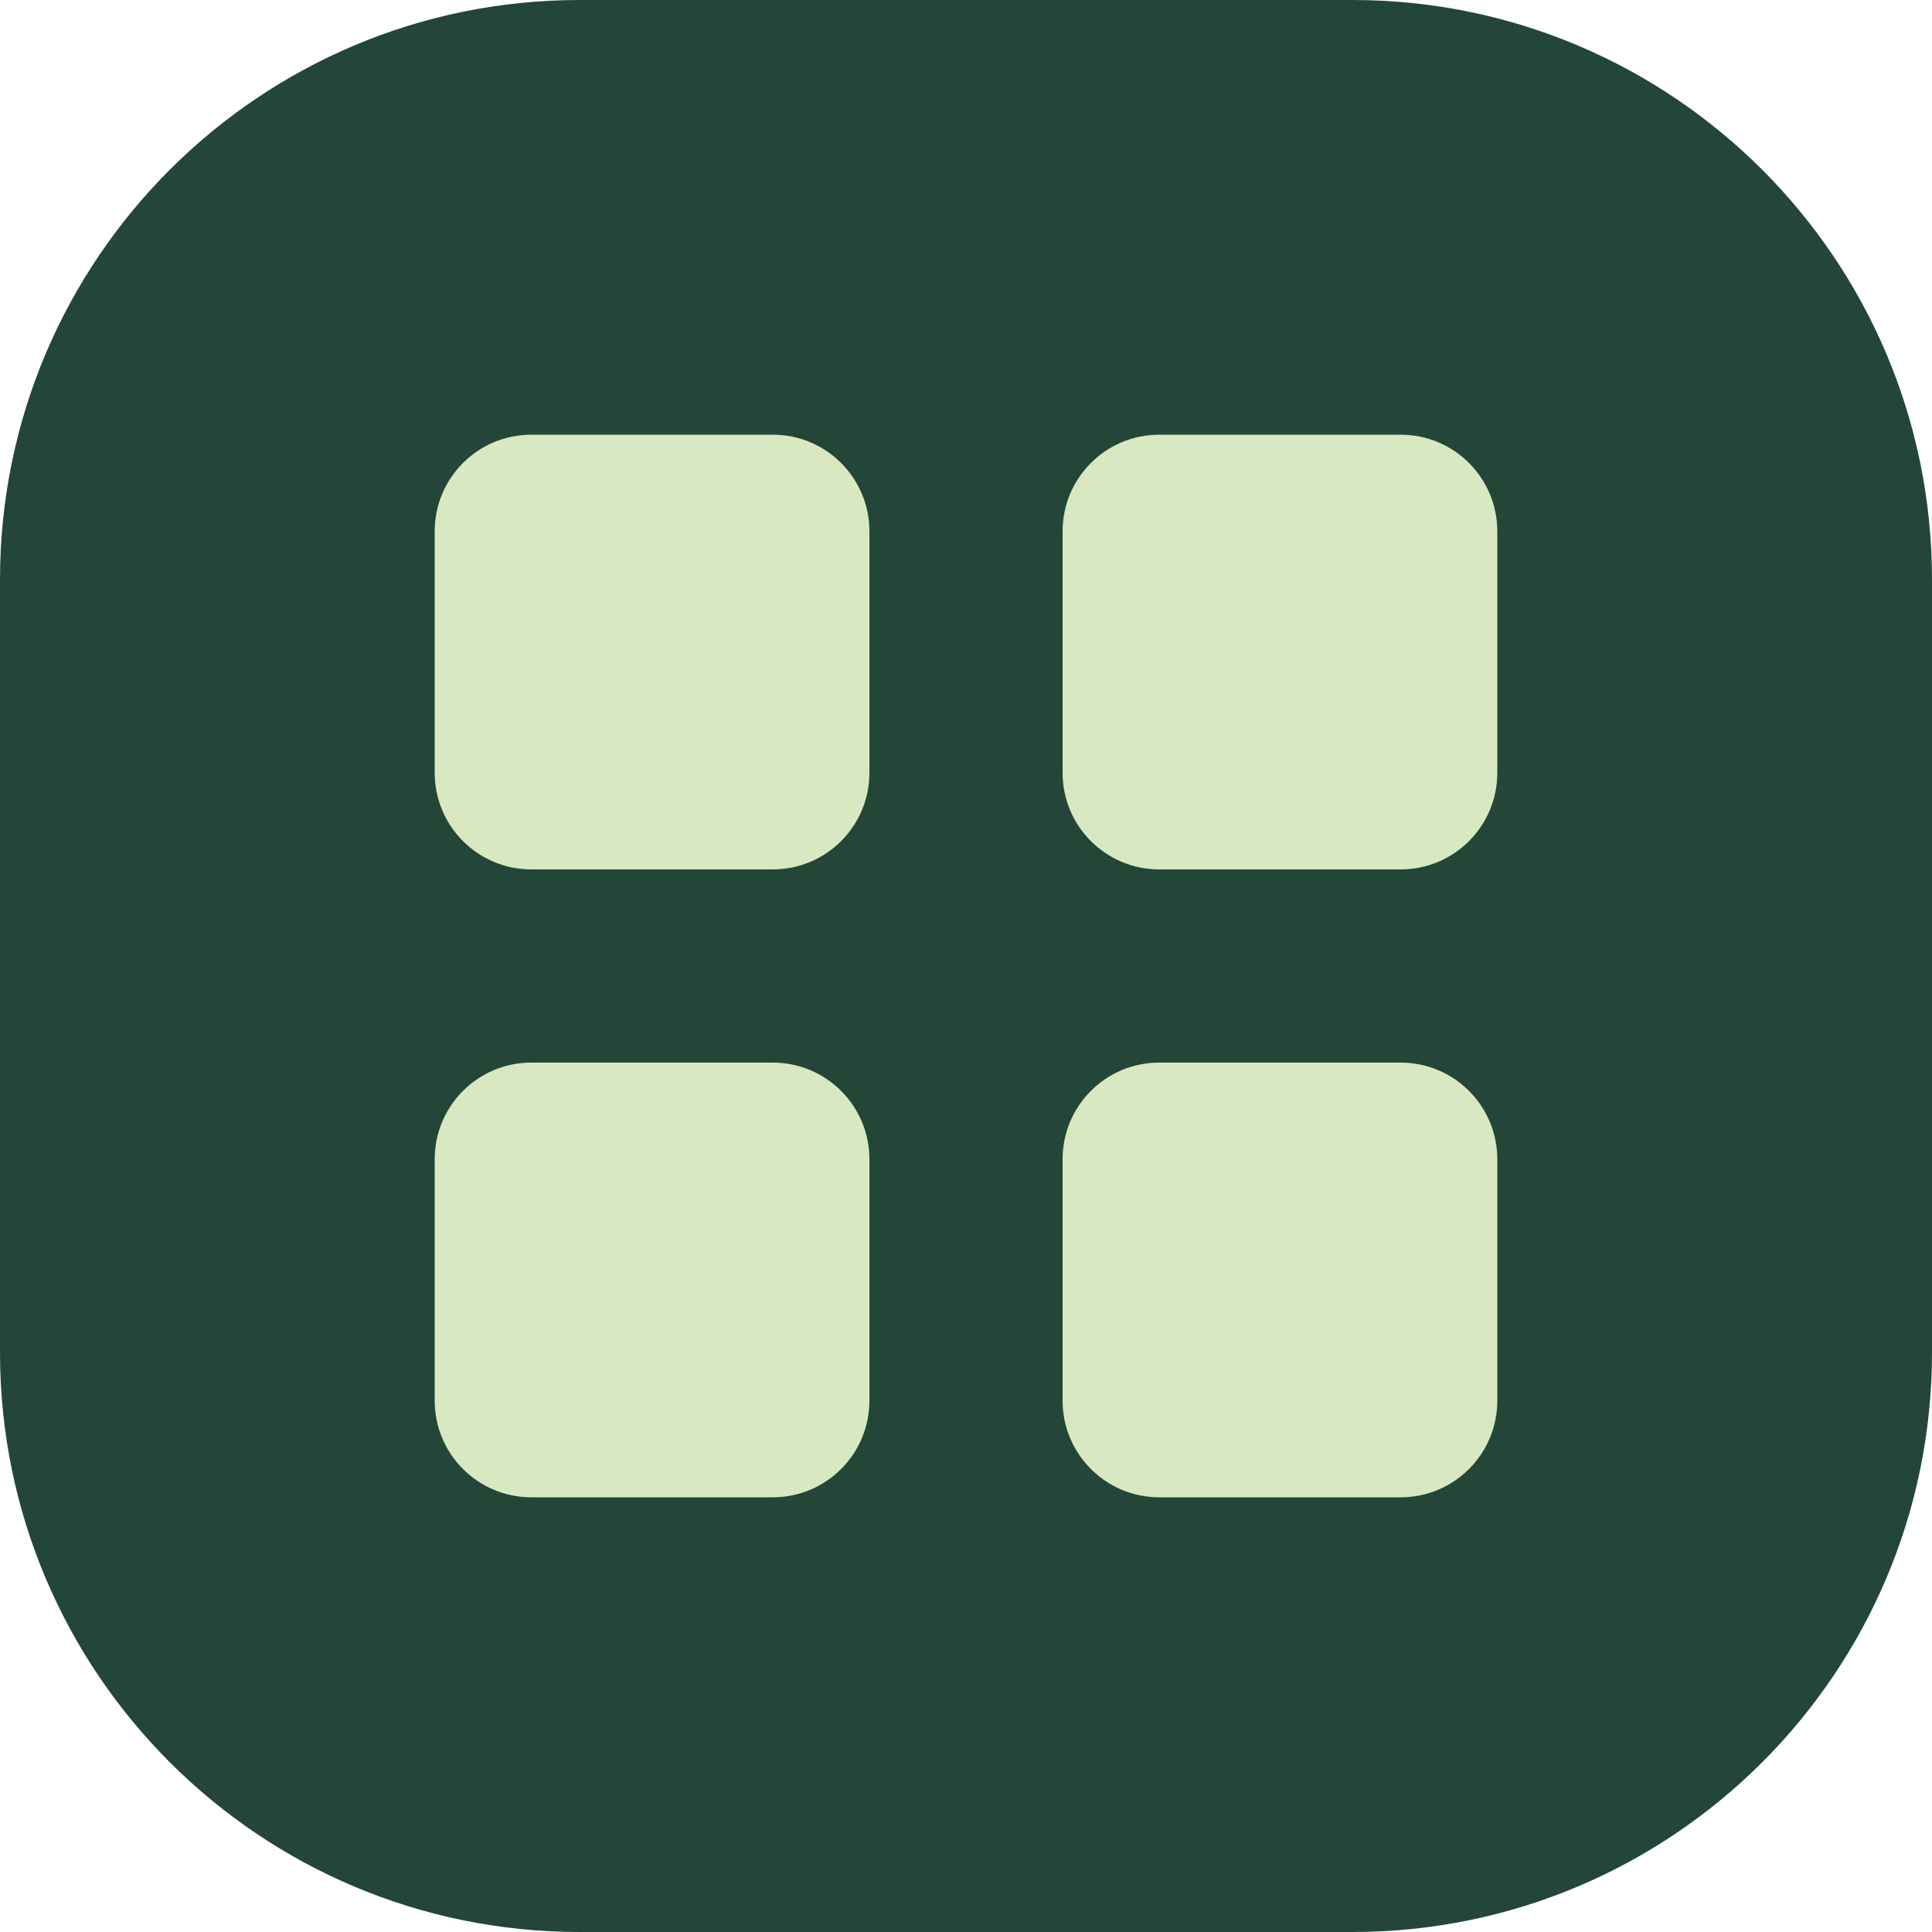
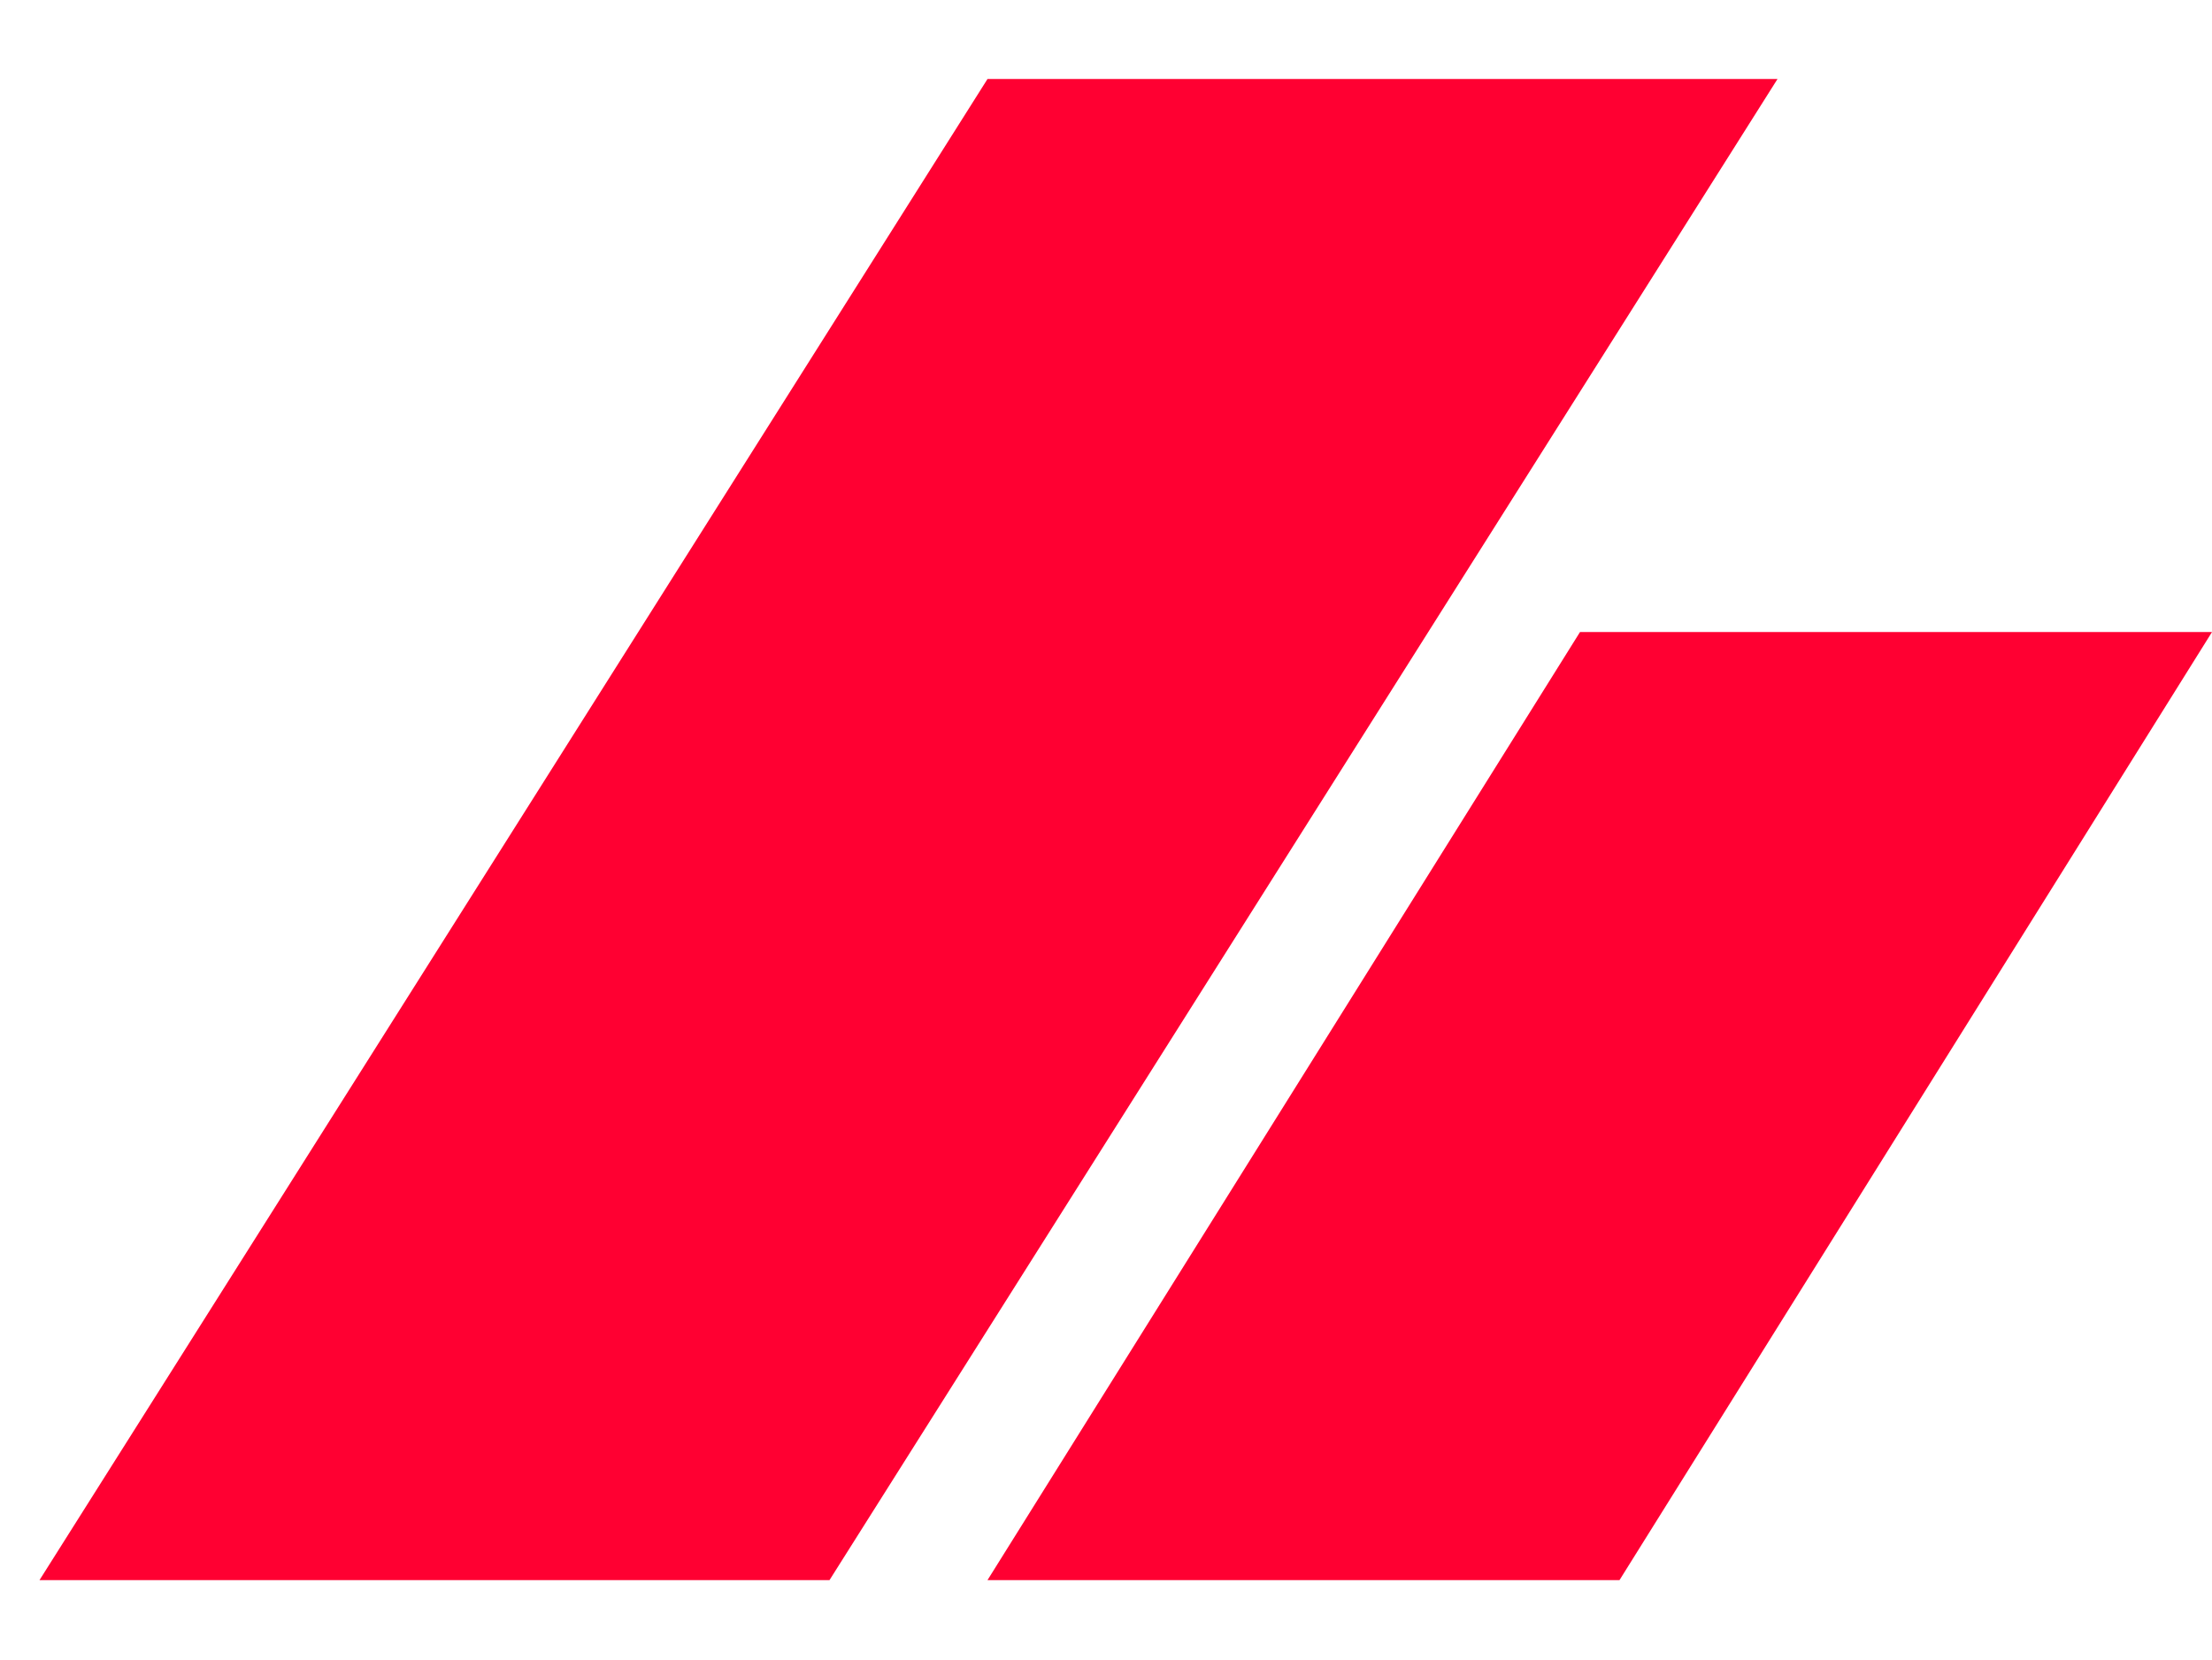
- <svg xmlns="http://www.w3.org/2000/svg" viewBox="0 0 40 40">
-   <rect width="40" height="40" rx="12" fill="#244638" />
-   <g fill="#d8e9c1">
-     <rect x="9" y="9" width="9" height="9" rx="2" />
-     <rect x="22" y="9" width="9" height="9" rx="2" />
-     <rect x="9" y="22" width="9" height="9" rx="2" />
-     <rect x="22" y="22" width="9" height="9" rx="2" />
-   </g>
+ <svg xmlns="http://www.w3.org/2000/svg" viewBox="0 0 56 42">
+   <path d="M25 2h20L21 40H1zM40 16h16L41 40H25z" fill="#ff0032" />
</svg>
